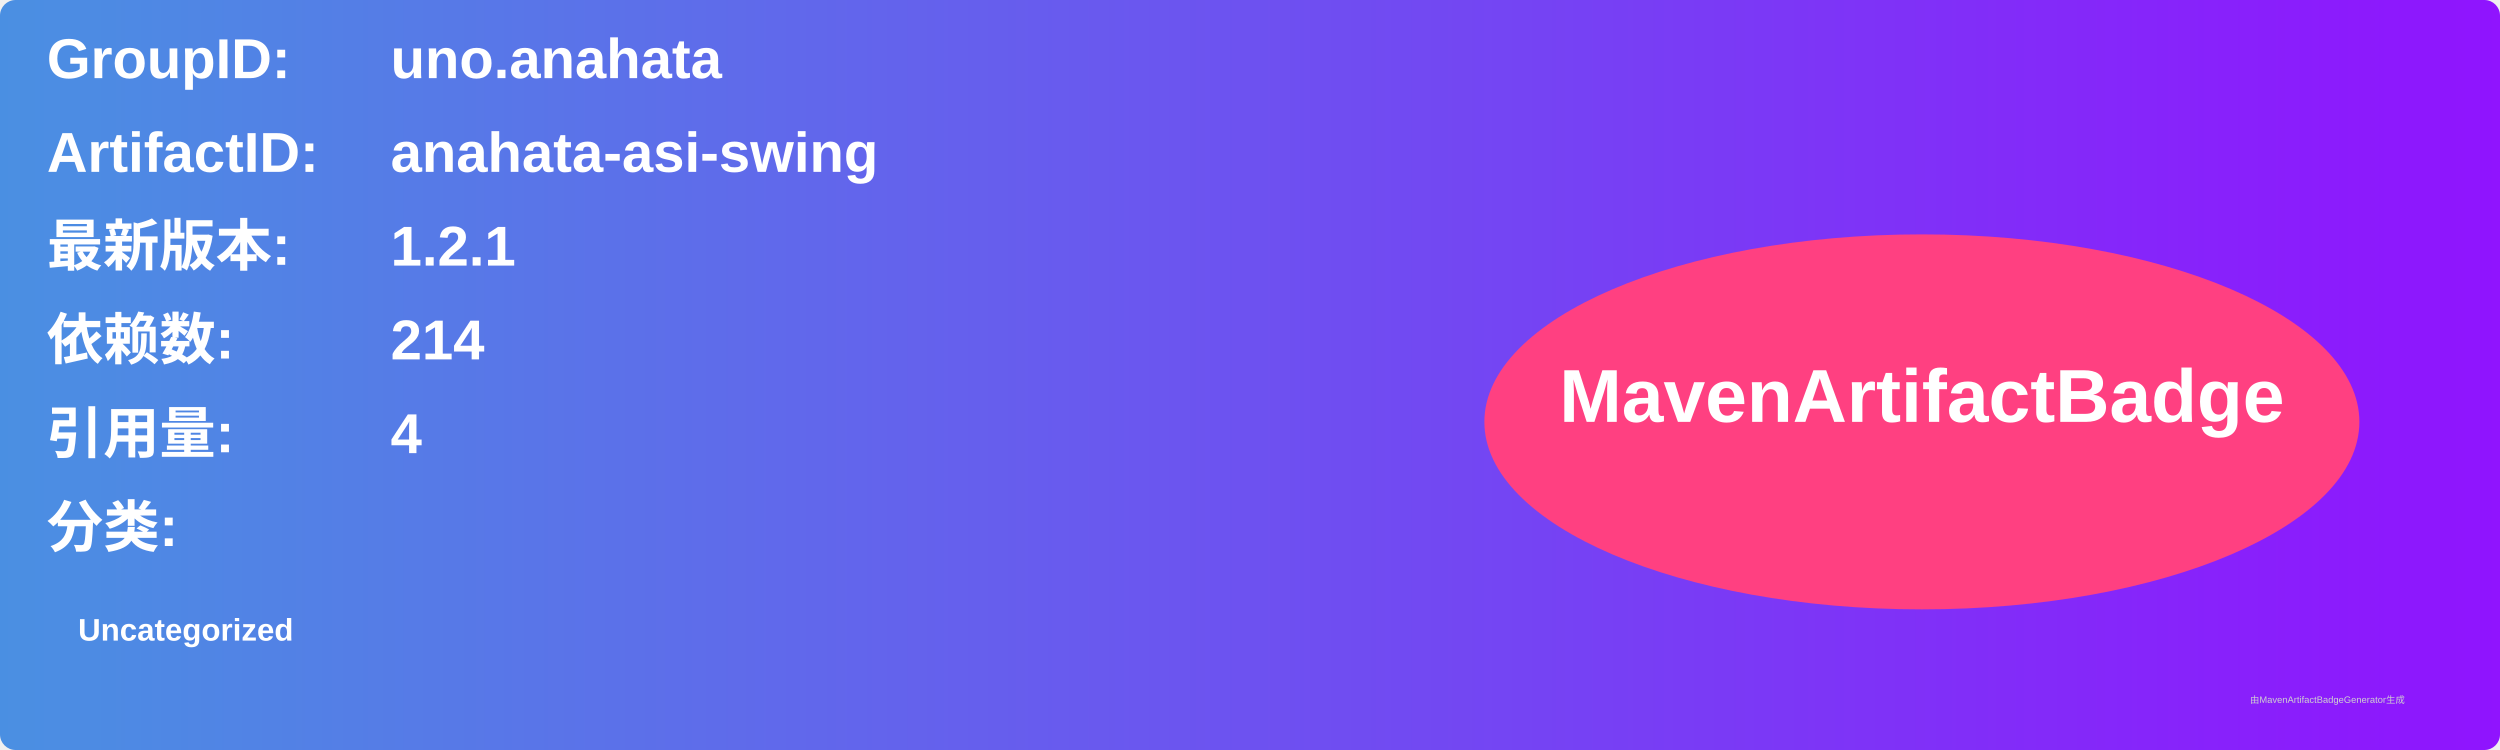
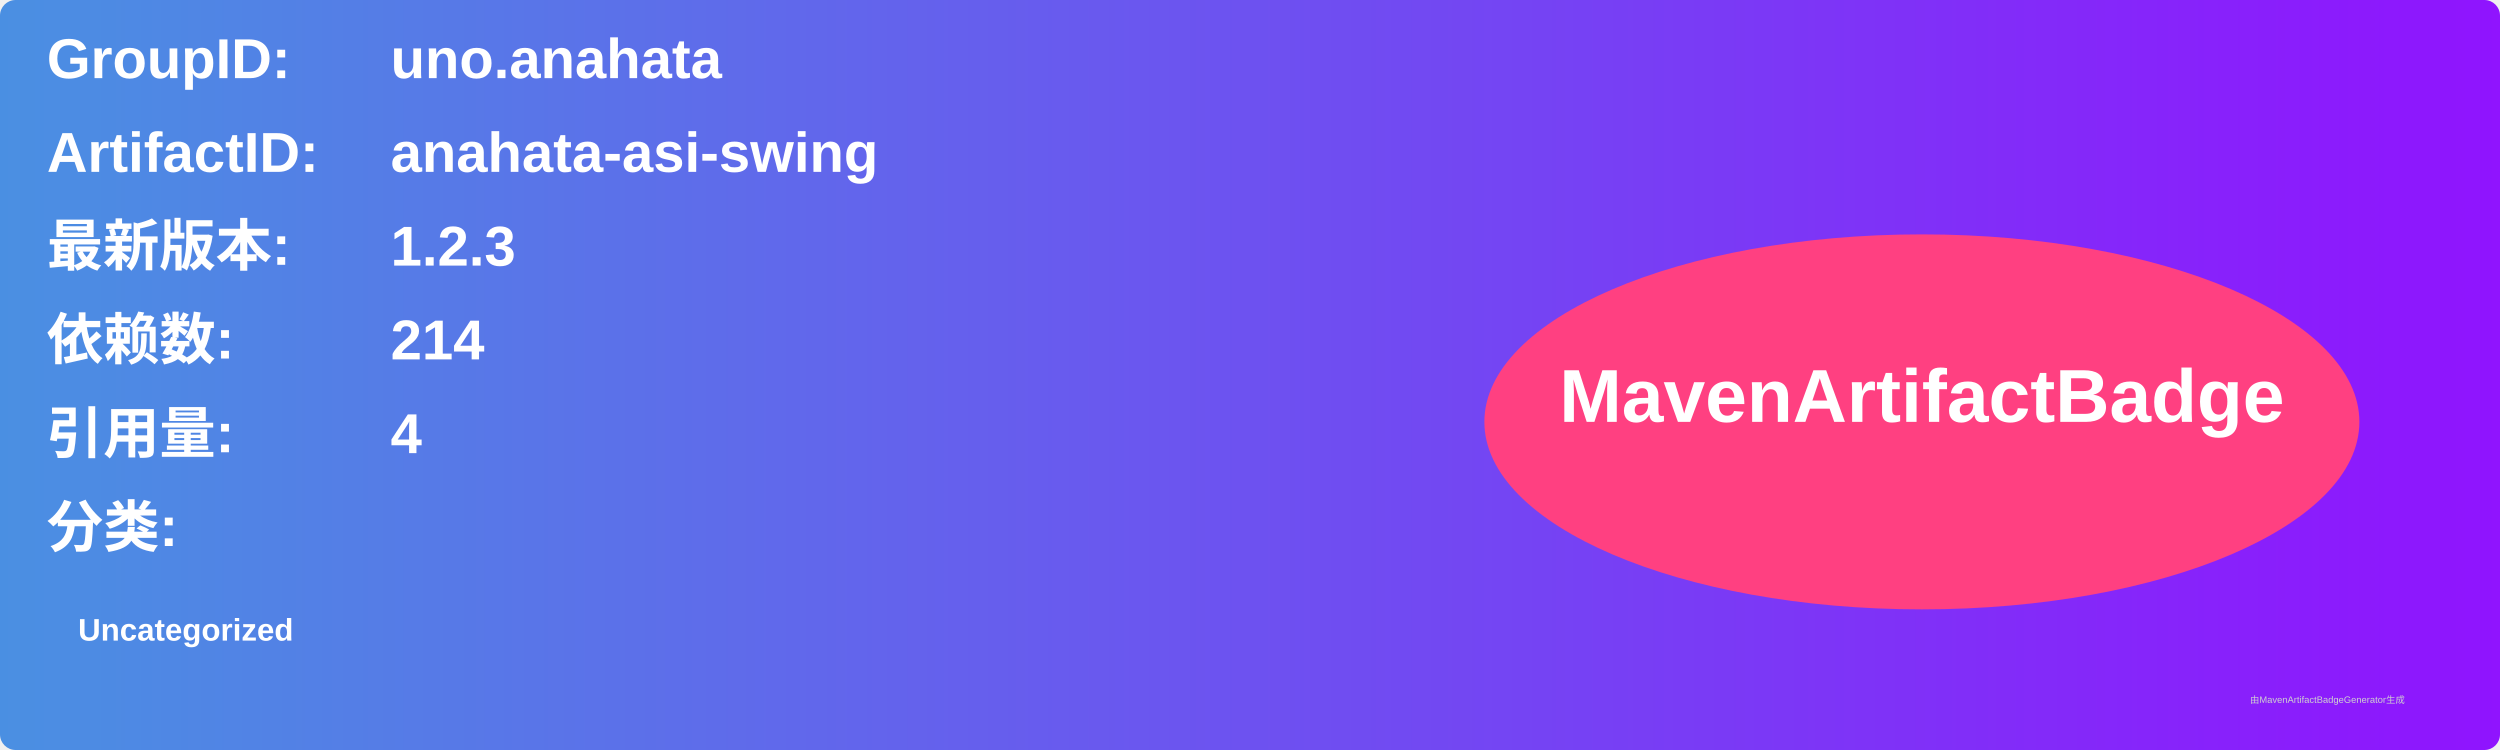
<svg xmlns="http://www.w3.org/2000/svg" width="800" height="240" viewBox="0 0 800 240">
  <linearGradient id="grad" x1="0%" y1="0%" x2="100%" y2="0%">
    <stop offset="0%" stop-color="#4a90e2" />
    <stop offset="100%" stop-color="#9013fe" />
  </linearGradient>
  <rect width="100%" height="100%" rx="5" ry="5" fill="url(#grad)" />
  <g transform="translate(15, 15)">
    <text x="0" y="10" font-family="Arial" font-size="18" fill="white" font-weight="bold" width="260">GroupID:</text>
    <text x="110" y="10" font-family="Arial" font-size="18" fill="white" font-weight="bold" width="460">uno.anahata</text>
    <text x="0" y="40" font-family="Arial" font-size="18" fill="white" font-weight="bold" width="260">ArtifactID:</text>
    <text x="110" y="40" font-family="Arial" font-size="18" fill="white" font-weight="bold" width="460">anahata-asi-swing</text>
    <text x="0" y="70" font-family="Arial" font-size="18" fill="white" font-weight="bold">最新版本:</text>
    <text x="110" y="70" font-family="Arial" font-size="18" fill="white" font-weight="bold">
-       <tspan font-weight="bold">1.2.1</tspan>
+       <tspan font-weight="bold">1.2.3</tspan>
    </text>
    <text x="0" y="100" font-family="Arial" font-size="18" fill="white" font-weight="bold">依赖数: </text>
    <text x="110" y="100" font-family="Arial" font-size="18" fill="white">
      <tspan font-weight="bold">214</tspan>
    </text>
    <text x="0" y="130" font-family="Arial" font-size="18" fill="white" font-weight="bold">引用量: </text>
    <text x="110" y="130" font-family="Arial" font-size="18" fill="white">
      <tspan font-weight="bold">4</tspan>
    </text>
    <text x="0" y="160" font-family="Arial" font-size="18" fill="white" font-weight="bold">分类:</text>
    <text x="10" y="190" font-family="Arial" font-size="10" fill="white">
      <tspan font-weight="bold">Uncategorized</tspan>
    </text>
    <ellipse cx="600" cy="120" rx="140" ry="60" fill="#ff4081" />
    <text x="600" y="120" text-anchor="middle" font-family="Arial" font-size="24" fill="white" font-weight="bold">MavenArtifactBadge</text>
  </g>
  <text x="720" y="225" font-family="Arial" font-size="3" fill="#d0d0d0">由MavenArtifactBadgeGenerator生成</text>
</svg>
